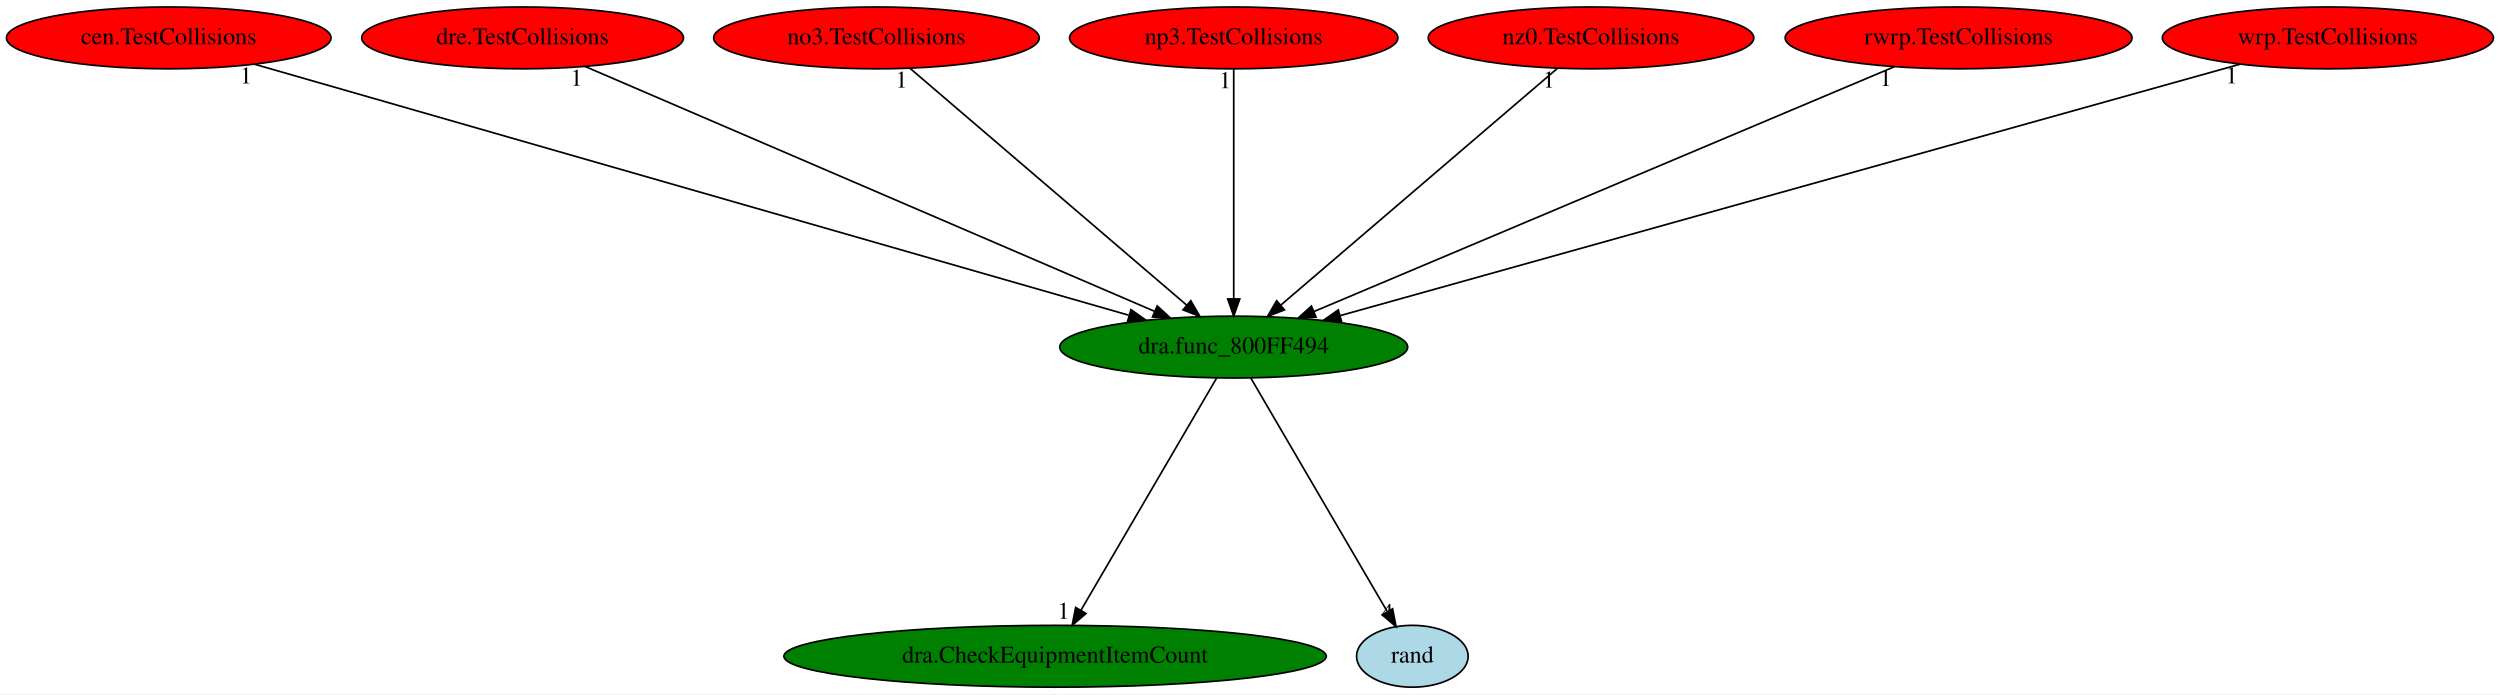
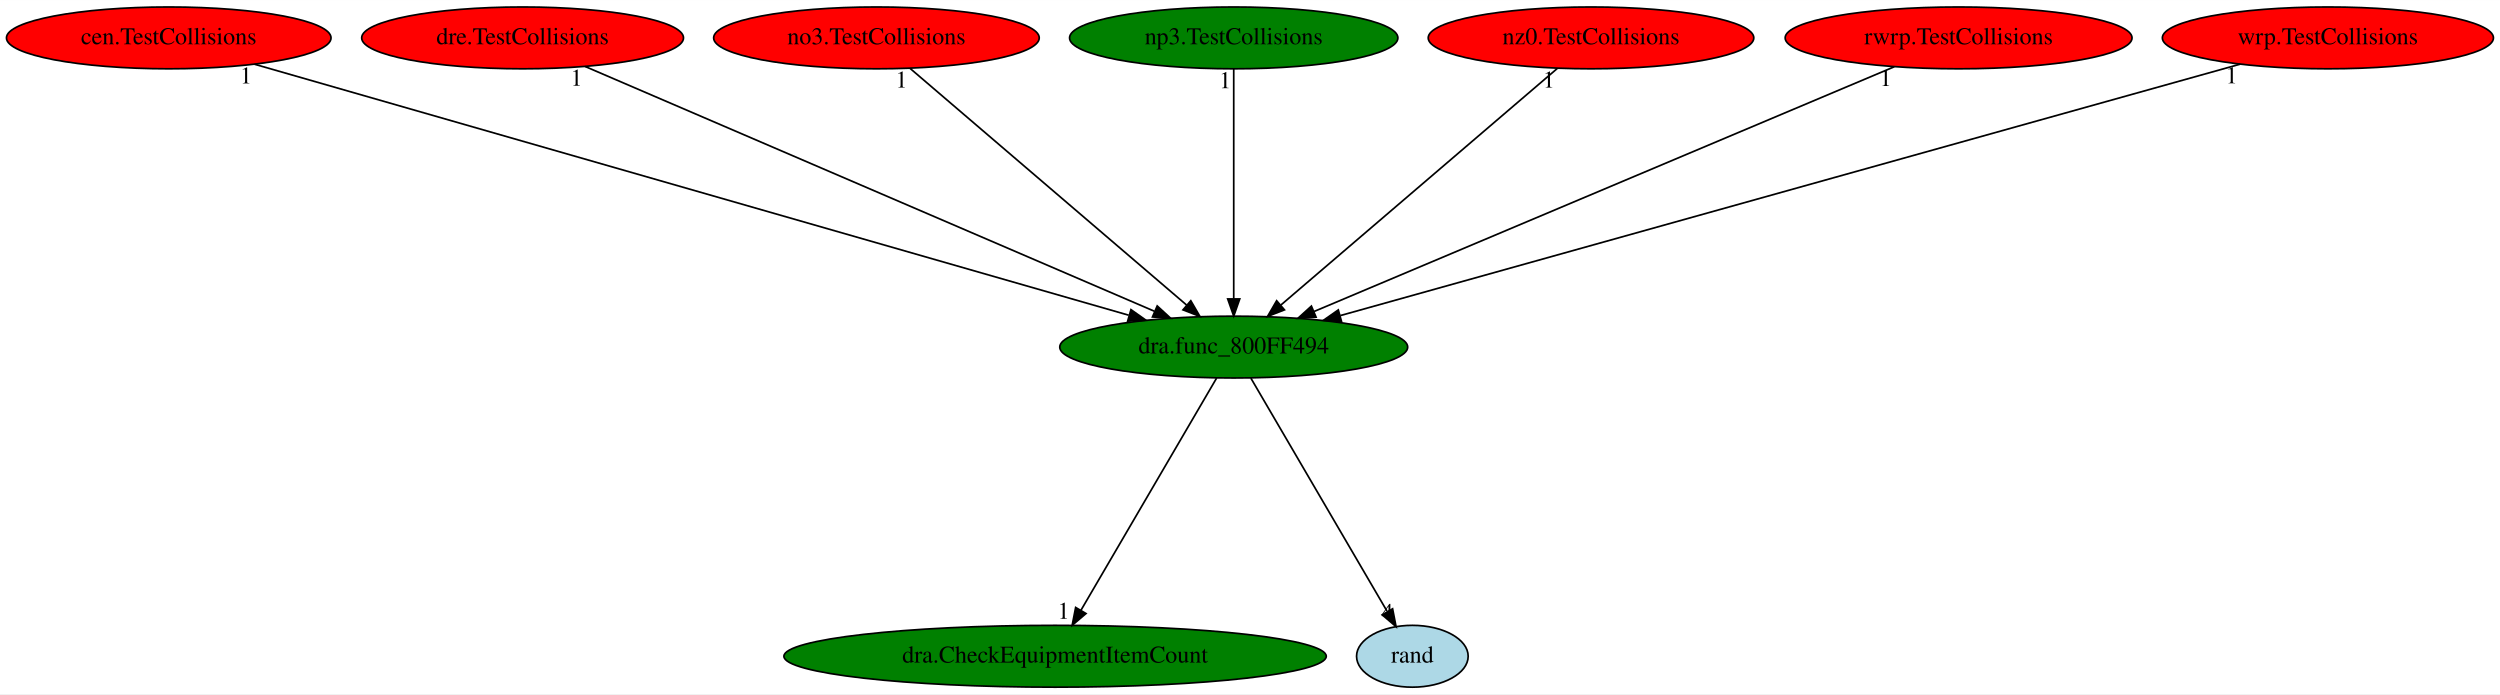
<svg xmlns="http://www.w3.org/2000/svg" xmlns:xlink="http://www.w3.org/1999/xlink" width="1455pt" height="404pt" viewBox="0.00 0.00 1455.43 404.00">
  <g id="graph0" class="graph" transform="scale(1 1) rotate(0) translate(4 400)">
    <polygon fill="white" stroke="transparent" points="-4,4 -4,-400 1451.43,-400 1451.43,4 -4,4" />
    <g id="node1" class="node">
      <ellipse fill="green" stroke="black" cx="714.24" cy="-198" rx="101.28" ry="18" />
      <text text-anchor="middle" x="714.24" y="-194.3" font-family="Times,serif" font-size="14.00">dra.func_800FF494</text>
    </g>
    <g id="node2" class="node">
      <g id="a_node2">
        <a xlink:href="dra.CheckEquipmentItemCount.svg" xlink:title="dra.CheckEquipmentItemCount">
          <ellipse fill="green" stroke="black" cx="610.24" cy="-18" rx="157.87" ry="18" />
          <text text-anchor="middle" x="610.24" y="-14.3" font-family="Times,serif" font-size="14.00">dra.CheckEquipmentItemCount</text>
        </a>
      </g>
    </g>
    <g id="edge1" class="edge">
      <path fill="none" stroke="black" d="M704.27,-179.93C685.94,-148.57 646.82,-81.6 625.26,-44.71" />
      <polygon fill="black" stroke="black" points="628.25,-42.88 620.18,-36.02 622.21,-46.42 628.25,-42.88" />
      <text text-anchor="middle" x="615.18" y="-39.82" font-family="Times,serif" font-size="14.00">1</text>
    </g>
    <g id="node3" class="node">
      <g id="a_node3">
        <a xlink:href="rand.svg" xlink:title="rand">
          <ellipse fill="lightblue" stroke="black" cx="818.24" cy="-18" rx="32.49" ry="18" />
          <text text-anchor="middle" x="818.24" y="-14.3" font-family="Times,serif" font-size="14.00">rand</text>
        </a>
      </g>
    </g>
    <g id="edge2" class="edge">
      <path fill="none" stroke="black" d="M724.21,-179.93C742.6,-148.46 781.93,-81.15 803.44,-44.33" />
      <polygon fill="black" stroke="black" points="806.73,-45.64 808.75,-35.24 800.69,-42.11 806.73,-45.64" />
      <text text-anchor="middle" x="803.75" y="-39.04" font-family="Times,serif" font-size="14.00">4</text>
    </g>
    <g id="node4" class="node">
      <g id="a_node4">
        <a xlink:href="cen.TestCollisions.svg" xlink:title="cen.TestCollisions">
          <ellipse fill="red" stroke="black" cx="94.24" cy="-378" rx="94.48" ry="18" />
          <text text-anchor="middle" x="94.24" y="-374.3" font-family="Times,serif" font-size="14.00">cen.TestCollisions</text>
        </a>
      </g>
    </g>
    <g id="edge3" class="edge">
      <path fill="none" stroke="black" d="M144.19,-362.66C256.87,-330.31 530.52,-251.74 653.1,-216.55" />
      <polygon fill="black" stroke="black" points="654.42,-219.81 663.07,-213.69 652.49,-213.09 654.42,-219.81" />
      <text text-anchor="middle" x="139.19" y="-351.46" font-family="Times,serif" font-size="14.00">1</text>
    </g>
    <g id="node5" class="node">
      <g id="a_node5">
        <a xlink:href="dre.TestCollisions.svg" xlink:title="dre.TestCollisions">
          <ellipse fill="red" stroke="black" cx="300.24" cy="-378" rx="93.68" ry="18" />
          <text text-anchor="middle" x="300.24" y="-374.3" font-family="Times,serif" font-size="14.00">dre.TestCollisions</text>
        </a>
      </g>
    </g>
    <g id="edge4" class="edge">
      <path fill="none" stroke="black" d="M336.62,-361.36C411.97,-328.96 584.99,-254.57 668.07,-218.85" />
      <polygon fill="black" stroke="black" points="669.7,-221.96 677.5,-214.8 666.93,-215.53 669.7,-221.96" />
      <text text-anchor="middle" x="331.62" y="-350.16" font-family="Times,serif" font-size="14.00">1</text>
    </g>
    <g id="node6" class="node">
      <g id="a_node6">
        <a xlink:href="no3.TestCollisions.svg" xlink:title="no3.TestCollisions">
          <ellipse fill="red" stroke="black" cx="506.24" cy="-378" rx="94.78" ry="18" />
          <text text-anchor="middle" x="506.24" y="-374.3" font-family="Times,serif" font-size="14.00">no3.TestCollisions</text>
        </a>
      </g>
    </g>
    <g id="edge5" class="edge">
      <path fill="none" stroke="black" d="M525.81,-360.25C563.05,-328.38 644.2,-258.94 686.83,-222.45" />
      <polygon fill="black" stroke="black" points="689.25,-224.99 694.57,-215.83 684.7,-219.67 689.25,-224.99" />
      <text text-anchor="middle" x="520.81" y="-349.05" font-family="Times,serif" font-size="14.00">1</text>
    </g>
    <g id="node7" class="node">
      <g id="a_node7">
        <a xlink:href="np3.TestCollisions.svg" xlink:title="np3.TestCollisions">
-           <ellipse fill="red" stroke="black" cx="714.24" cy="-378" rx="95.58" ry="18" />
+           <ellipse fill="green" stroke="black" cx="714.24" cy="-378" rx="95.58" ry="18" />
          <text text-anchor="middle" x="714.24" y="-374.3" font-family="Times,serif" font-size="14.00">np3.TestCollisions</text>
        </a>
      </g>
    </g>
    <g id="edge6" class="edge">
      <path fill="none" stroke="black" d="M714.24,-359.93C714.24,-328.97 714.24,-263.3 714.24,-226.13" />
      <polygon fill="black" stroke="black" points="717.74,-226.02 714.24,-216.02 710.74,-226.02 717.74,-226.02" />
      <text text-anchor="middle" x="709.24" y="-348.73" font-family="Times,serif" font-size="14.00">1</text>
    </g>
    <g id="node8" class="node">
      <g id="a_node8">
        <a xlink:href="nz0.TestCollisions.svg" xlink:title="nz0.TestCollisions">
          <ellipse fill="red" stroke="black" cx="922.24" cy="-378" rx="94.78" ry="18" />
          <text text-anchor="middle" x="922.24" y="-374.3" font-family="Times,serif" font-size="14.00">nz0.TestCollisions</text>
        </a>
      </g>
    </g>
    <g id="edge7" class="edge">
      <path fill="none" stroke="black" d="M902.67,-360.25C865.43,-328.38 784.28,-258.94 741.65,-222.45" />
      <polygon fill="black" stroke="black" points="743.78,-219.67 733.91,-215.83 739.23,-224.99 743.78,-219.67" />
      <text text-anchor="middle" x="897.67" y="-349.05" font-family="Times,serif" font-size="14.00">1</text>
    </g>
    <g id="node9" class="node">
      <g id="a_node9">
        <a xlink:href="rwrp.TestCollisions.svg" xlink:title="rwrp.TestCollisions">
          <ellipse fill="red" stroke="black" cx="1136.24" cy="-378" rx="100.98" ry="18" />
          <text text-anchor="middle" x="1136.24" y="-374.3" font-family="Times,serif" font-size="14.00">rwrp.TestCollisions</text>
        </a>
      </g>
    </g>
    <g id="edge8" class="edge">
      <path fill="none" stroke="black" d="M1098.79,-361.2C1021.68,-328.68 845.35,-254.3 760.95,-218.7" />
      <polygon fill="black" stroke="black" points="762.18,-215.42 751.61,-214.76 759.46,-221.87 762.18,-215.42" />
      <text text-anchor="middle" x="1093.79" y="-350" font-family="Times,serif" font-size="14.00">1</text>
    </g>
    <g id="node10" class="node">
      <g id="a_node10">
        <a xlink:href="wrp.TestCollisions.svg" xlink:title="wrp.TestCollisions">
          <ellipse fill="red" stroke="black" cx="1351.24" cy="-378" rx="96.38" ry="18" />
          <text text-anchor="middle" x="1351.24" y="-374.3" font-family="Times,serif" font-size="14.00">wrp.TestCollisions</text>
        </a>
      </g>
    </g>
    <g id="edge9" class="edge">
      <path fill="none" stroke="black" d="M1300.19,-362.73C1184.35,-330.36 901.93,-251.45 776.28,-216.34" />
      <polygon fill="black" stroke="black" points="777,-212.9 766.43,-213.58 775.12,-219.64 777,-212.9" />
      <text text-anchor="middle" x="1295.19" y="-351.53" font-family="Times,serif" font-size="14.00">1</text>
    </g>
  </g>
</svg>
